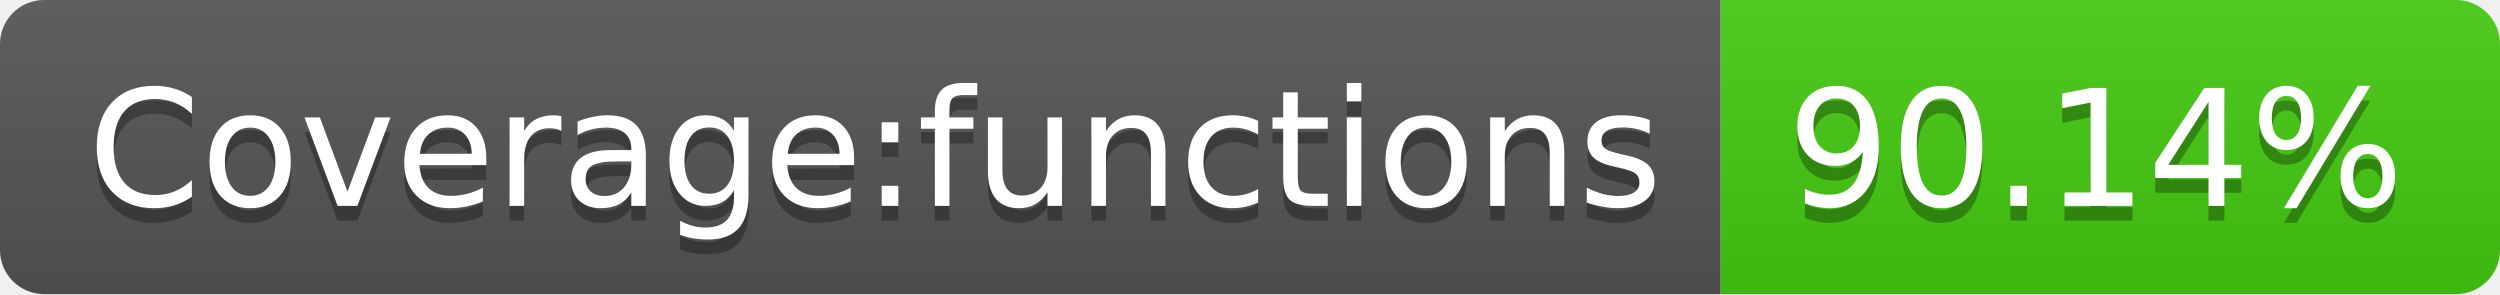
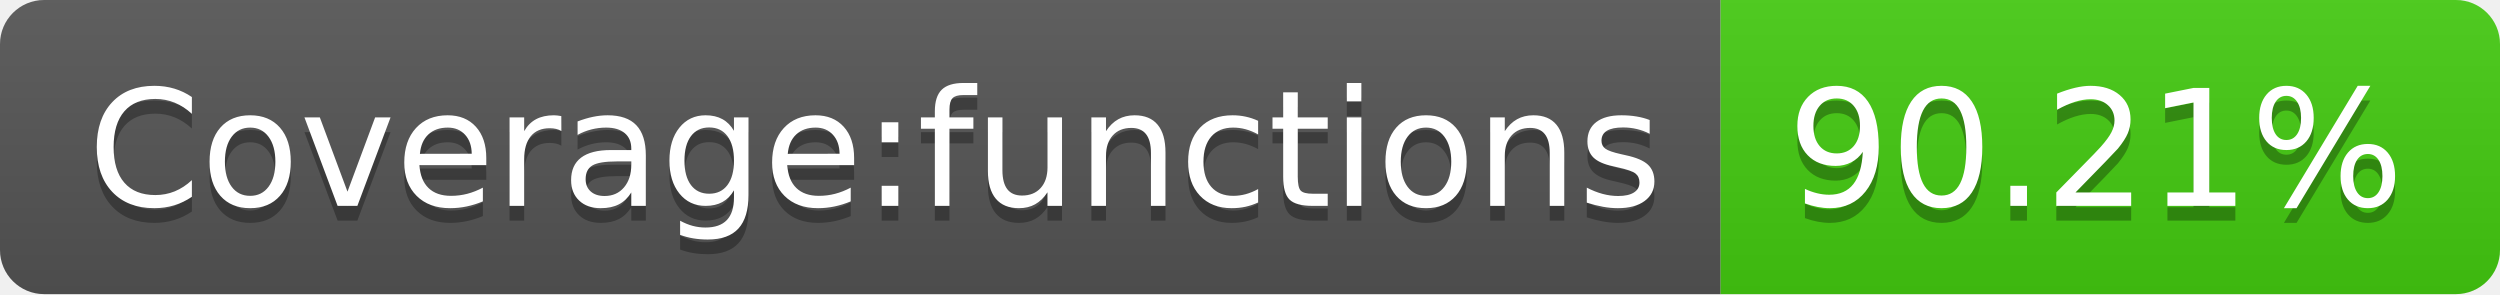
- <svg xmlns="http://www.w3.org/2000/svg" width="170" height="20" role="img" aria-label="Coverage:functions: 90.14%">
+ <svg xmlns="http://www.w3.org/2000/svg" width="170" height="20" role="img" aria-label="Coverage:functions: 90.21%">
  <linearGradient id="s" x2="0" y2="100%">
    <stop offset="0" stop-color="#bbb" stop-opacity=".1" />
    <stop offset="1" stop-opacity=".1" />
  </linearGradient>
  <clipPath id="r">
    <rect width="170" height="20" rx="3" fill="#fff" />
  </clipPath>
  <g clip-path="url(#r)">
    <rect width="117" height="20" fill="#555" />
    <rect x="117" width="53" height="20" fill="#4c1" />
    <rect width="170" height="20" fill="url(#s)" />
  </g>
  <g fill="#fff" text-anchor="middle" font-family="Verdana,Geneva,DejaVu Sans,sans-serif" text-rendering="geometricPrecision" font-size="110">
    <text aria-hidden="true" x="595" y="150" fill="#010101" fill-opacity=".3" transform="scale(.1)" textLength="1070">Coverage:functions</text>
    <text x="595" y="140" transform="scale(.1)" fill="#fff" textLength="1070">Coverage:functions</text>
-     <text aria-hidden="true" x="1425" y="150" fill="#010101" fill-opacity=".3" transform="scale(.1)" textLength="430">90.14%</text>
-     <text x="1425" y="140" transform="scale(.1)" fill="#fff" textLength="430">90.14%</text>
+     <text aria-hidden="true" x="1425" y="150" fill="#010101" fill-opacity=".3" transform="scale(.1)" textLength="430">90.21%</text>
+     <text x="1425" y="140" transform="scale(.1)" fill="#fff" textLength="430">90.21%</text>
  </g>
</svg>
